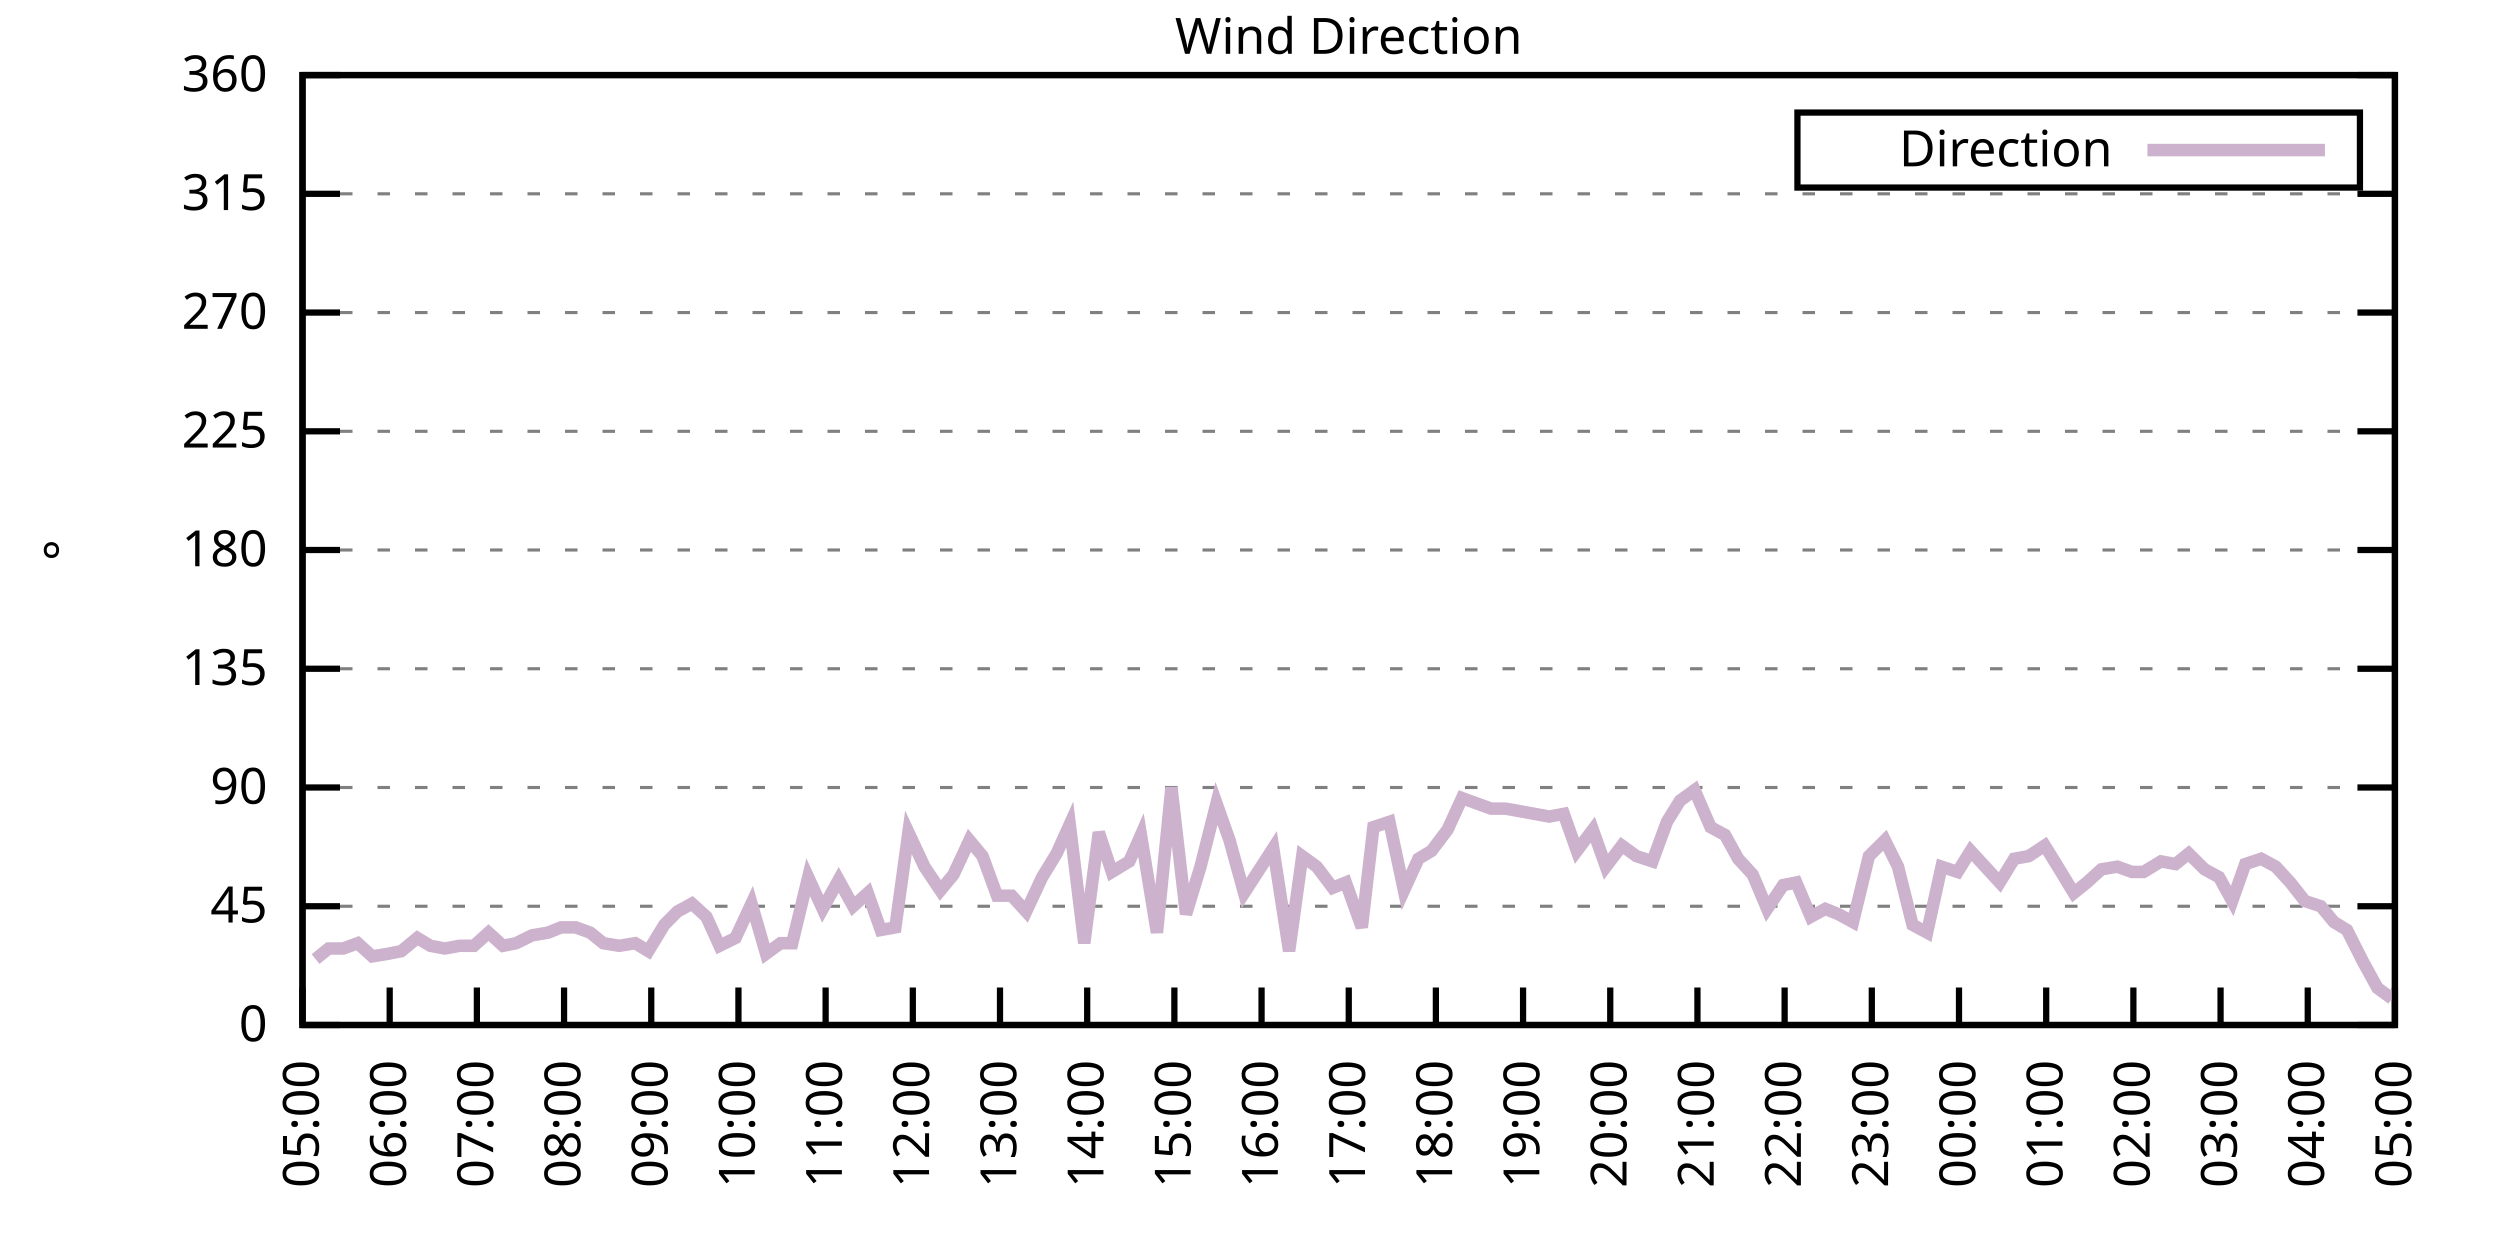
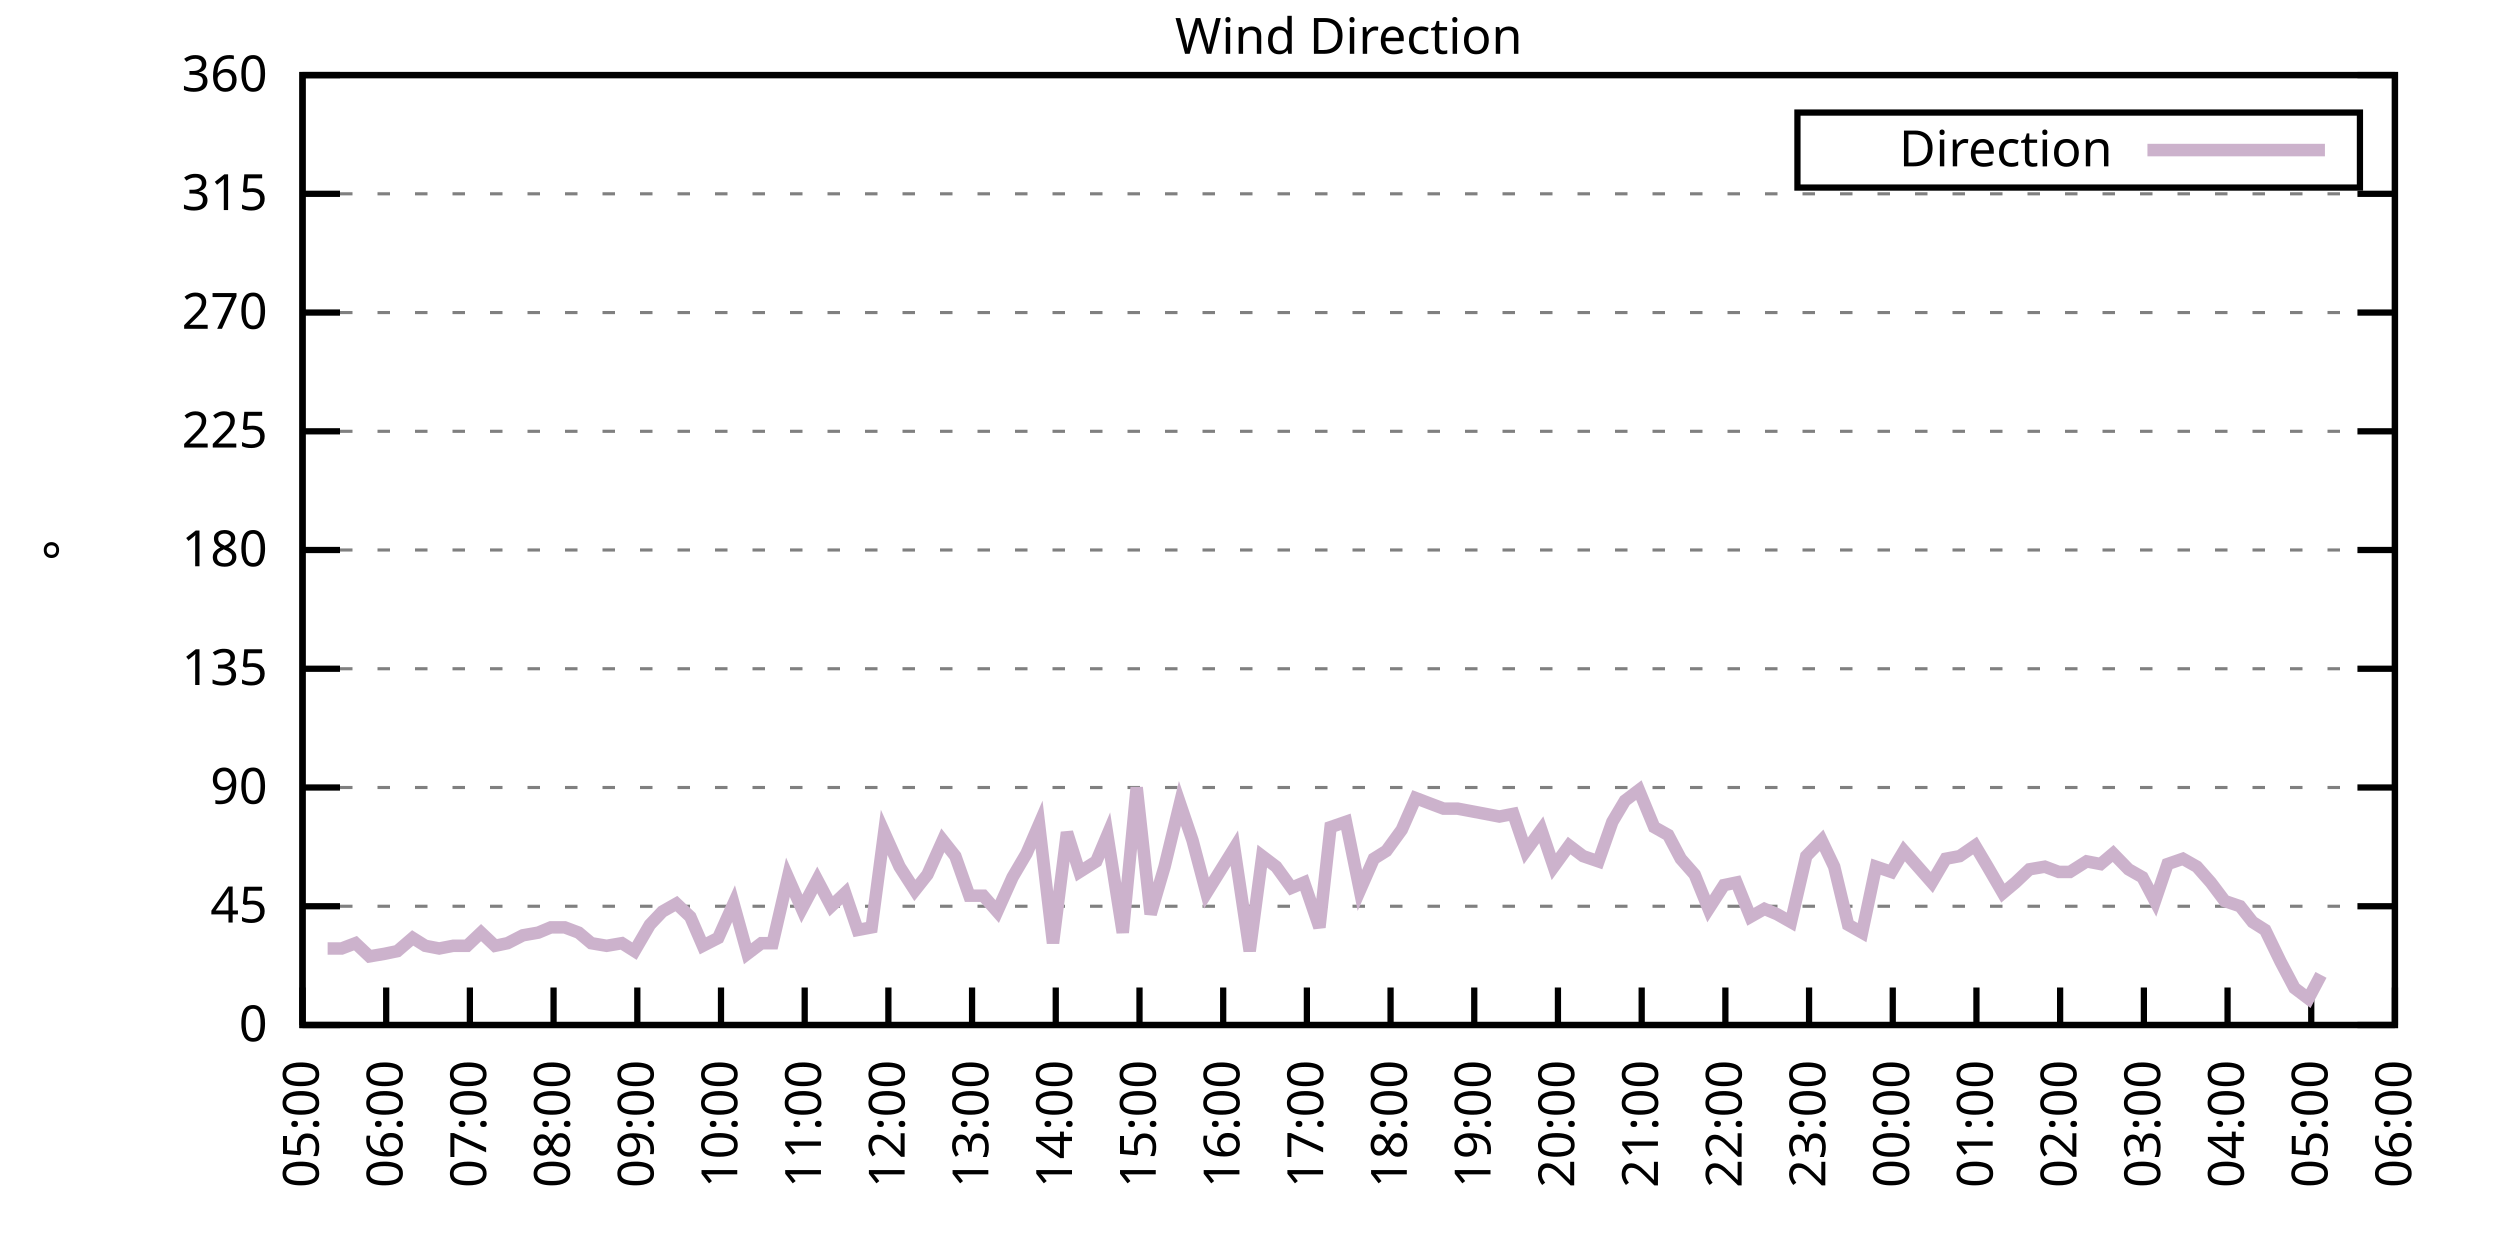
<svg xmlns="http://www.w3.org/2000/svg" xmlns:xlink="http://www.w3.org/1999/xlink" width="400" height="200" viewBox="0 0 400 200">
  <g id="gnuplot_canvas">
    <rect x="0" y="0" width="400" height="200" fill="none" />
    <defs>
      <circle id="gpDot" r="0.5" stroke-width="0.5" stroke="currentColor" />
      <path id="gpPt0" stroke-width="0.333" stroke="currentColor" d="M-1,0 h2 M0,-1 v2" />
      <path id="gpPt1" stroke-width="0.333" stroke="currentColor" d="M-1,-1 L1,1 M1,-1 L-1,1" />
      <path id="gpPt2" stroke-width="0.333" stroke="currentColor" d="M-1,0 L1,0 M0,-1 L0,1 M-1,-1 L1,1 M-1,1 L1,-1" />
      <rect id="gpPt3" stroke-width="0.333" stroke="currentColor" x="-1" y="-1" width="2" height="2" />
      <rect id="gpPt4" stroke-width="0.333" stroke="currentColor" fill="currentColor" x="-1" y="-1" width="2" height="2" />
      <circle id="gpPt5" stroke-width="0.333" stroke="currentColor" cx="0" cy="0" r="1" />
      <use xlink:href="#gpPt5" id="gpPt6" fill="currentColor" stroke="none" />
      <path id="gpPt7" stroke-width="0.333" stroke="currentColor" d="M0,-1.33 L-1.33,0.67 L1.33,0.67 z" />
      <use xlink:href="#gpPt7" id="gpPt8" fill="currentColor" stroke="none" />
      <use xlink:href="#gpPt7" id="gpPt9" stroke="currentColor" transform="rotate(180)" />
      <use xlink:href="#gpPt9" id="gpPt10" fill="currentColor" stroke="none" />
      <use xlink:href="#gpPt3" id="gpPt11" stroke="currentColor" transform="rotate(45)" />
      <use xlink:href="#gpPt11" id="gpPt12" fill="currentColor" stroke="none" />
      <path id="gpPt13" stroke-width="0.333" stroke="currentColor" d="M0,1.330 L1.265,0.411 L0.782,-1.067 L-0.782,-1.076 L-1.265,0.411 z" />
      <use xlink:href="#gpPt13" id="gpPt14" fill="currentColor" stroke="none" />
      <filter id="textbox" filterUnits="objectBoundingBox" x="0" y="0" height="1" width="1">
        <feFlood flood-color="white" flood-opacity="1" result="bgnd" />
        <feComposite in="SourceGraphic" in2="bgnd" operator="atop" />
      </filter>
      <filter id="greybox" filterUnits="objectBoundingBox" x="0" y="0" height="1" width="1">
        <feFlood flood-color="lightgrey" flood-opacity="1" result="grey" />
        <feComposite in="SourceGraphic" in2="grey" operator="atop" />
      </filter>
    </defs>
    <g fill="none" color="white" stroke="currentColor" stroke-width="1.00" stroke-linecap="butt" stroke-linejoin="miter">
</g>
    <g fill="none" color="black" stroke="currentColor" stroke-width="1.00" stroke-linecap="butt" stroke-linejoin="miter">
      <g stroke="none" shape-rendering="crispEdges">
        <polygon fill="rgb(255, 255, 255)" points="48.40,164.00 383.18,164.00 383.18,12.02 48.40,12.02 " />
      </g>
    </g>
    <g fill="none" color="black" stroke="currentColor" stroke-width="1.00" stroke-linecap="butt" stroke-linejoin="miter">
</g>
    <g fill="none" color="black" stroke="black" stroke-width="0.50" stroke-linecap="butt" stroke-linejoin="miter">
</g>
    <g fill="none" color="gray" stroke="currentColor" stroke-width="0.50" stroke-linecap="butt" stroke-linejoin="miter">
      <path stroke="gray" stroke-dasharray="2,4" class="gridline" d="M48.40,164.00 L383.19,164.00  " />
    </g>
    <g fill="none" color="gray" stroke="gray" stroke-width="1.00" stroke-linecap="butt" stroke-linejoin="miter">
</g>
    <g fill="none" color="black" stroke="currentColor" stroke-width="1.00" stroke-linecap="butt" stroke-linejoin="miter">
      <path stroke="black" d="M48.40,164.00 L54.40,164.00 M383.19,164.00 L377.19,164.00  " />
      <g transform="translate(42.80,166.60)" stroke="none" fill="black" font-family="Sans" font-size="8.00" text-anchor="end">
        <text>
          <tspan font-family="Sans"> 0</tspan>
        </text>
      </g>
    </g>
    <g fill="none" color="black" stroke="currentColor" stroke-width="1.00" stroke-linecap="butt" stroke-linejoin="miter">
</g>
    <g fill="none" color="black" stroke="black" stroke-width="0.50" stroke-linecap="butt" stroke-linejoin="miter">
</g>
    <g fill="none" color="gray" stroke="currentColor" stroke-width="0.50" stroke-linecap="butt" stroke-linejoin="miter">
      <path stroke="gray" stroke-dasharray="2,4" class="gridline" d="M48.40,145.00 L383.19,145.00  " />
    </g>
    <g fill="none" color="gray" stroke="gray" stroke-width="1.00" stroke-linecap="butt" stroke-linejoin="miter">
</g>
    <g fill="none" color="black" stroke="currentColor" stroke-width="1.00" stroke-linecap="butt" stroke-linejoin="miter">
      <path stroke="black" d="M48.40,145.00 L54.40,145.00 M383.19,145.00 L377.19,145.00  " />
      <g transform="translate(42.80,147.60)" stroke="none" fill="black" font-family="Sans" font-size="8.00" text-anchor="end">
        <text>
          <tspan font-family="Sans"> 45</tspan>
        </text>
      </g>
    </g>
    <g fill="none" color="black" stroke="currentColor" stroke-width="1.00" stroke-linecap="butt" stroke-linejoin="miter">
</g>
    <g fill="none" color="black" stroke="black" stroke-width="0.50" stroke-linecap="butt" stroke-linejoin="miter">
</g>
    <g fill="none" color="gray" stroke="currentColor" stroke-width="0.50" stroke-linecap="butt" stroke-linejoin="miter">
      <path stroke="gray" stroke-dasharray="2,4" class="gridline" d="M48.40,126.00 L383.19,126.00  " />
    </g>
    <g fill="none" color="gray" stroke="gray" stroke-width="1.00" stroke-linecap="butt" stroke-linejoin="miter">
</g>
    <g fill="none" color="black" stroke="currentColor" stroke-width="1.00" stroke-linecap="butt" stroke-linejoin="miter">
      <path stroke="black" d="M48.40,126.00 L54.40,126.00 M383.19,126.00 L377.19,126.00  " />
      <g transform="translate(42.80,128.60)" stroke="none" fill="black" font-family="Sans" font-size="8.00" text-anchor="end">
        <text>
          <tspan font-family="Sans"> 90</tspan>
        </text>
      </g>
    </g>
    <g fill="none" color="black" stroke="currentColor" stroke-width="1.00" stroke-linecap="butt" stroke-linejoin="miter">
</g>
    <g fill="none" color="black" stroke="black" stroke-width="0.50" stroke-linecap="butt" stroke-linejoin="miter">
</g>
    <g fill="none" color="gray" stroke="currentColor" stroke-width="0.50" stroke-linecap="butt" stroke-linejoin="miter">
      <path stroke="gray" stroke-dasharray="2,4" class="gridline" d="M48.40,107.00 L383.19,107.00  " />
    </g>
    <g fill="none" color="gray" stroke="gray" stroke-width="1.00" stroke-linecap="butt" stroke-linejoin="miter">
</g>
    <g fill="none" color="black" stroke="currentColor" stroke-width="1.00" stroke-linecap="butt" stroke-linejoin="miter">
      <path stroke="black" d="M48.40,107.00 L54.40,107.00 M383.19,107.00 L377.19,107.00  " />
      <g transform="translate(42.80,109.60)" stroke="none" fill="black" font-family="Sans" font-size="8.00" text-anchor="end">
        <text>
          <tspan font-family="Sans"> 135</tspan>
        </text>
      </g>
    </g>
    <g fill="none" color="black" stroke="currentColor" stroke-width="1.00" stroke-linecap="butt" stroke-linejoin="miter">
</g>
    <g fill="none" color="black" stroke="black" stroke-width="0.50" stroke-linecap="butt" stroke-linejoin="miter">
</g>
    <g fill="none" color="gray" stroke="currentColor" stroke-width="0.50" stroke-linecap="butt" stroke-linejoin="miter">
      <path stroke="gray" stroke-dasharray="2,4" class="gridline" d="M48.40,88.00 L383.19,88.00  " />
    </g>
    <g fill="none" color="gray" stroke="gray" stroke-width="1.00" stroke-linecap="butt" stroke-linejoin="miter">
</g>
    <g fill="none" color="black" stroke="currentColor" stroke-width="1.00" stroke-linecap="butt" stroke-linejoin="miter">
      <path stroke="black" d="M48.40,88.00 L54.40,88.00 M383.19,88.00 L377.19,88.00  " />
      <g transform="translate(42.80,90.60)" stroke="none" fill="black" font-family="Sans" font-size="8.00" text-anchor="end">
        <text>
          <tspan font-family="Sans"> 180</tspan>
        </text>
      </g>
    </g>
    <g fill="none" color="black" stroke="currentColor" stroke-width="1.00" stroke-linecap="butt" stroke-linejoin="miter">
</g>
    <g fill="none" color="black" stroke="black" stroke-width="0.50" stroke-linecap="butt" stroke-linejoin="miter">
</g>
    <g fill="none" color="gray" stroke="currentColor" stroke-width="0.50" stroke-linecap="butt" stroke-linejoin="miter">
      <path stroke="gray" stroke-dasharray="2,4" class="gridline" d="M48.40,69.01 L383.19,69.01  " />
    </g>
    <g fill="none" color="gray" stroke="gray" stroke-width="1.00" stroke-linecap="butt" stroke-linejoin="miter">
</g>
    <g fill="none" color="black" stroke="currentColor" stroke-width="1.00" stroke-linecap="butt" stroke-linejoin="miter">
      <path stroke="black" d="M48.40,69.01 L54.40,69.01 M383.19,69.01 L377.19,69.01  " />
      <g transform="translate(42.80,71.61)" stroke="none" fill="black" font-family="Sans" font-size="8.00" text-anchor="end">
        <text>
          <tspan font-family="Sans"> 225</tspan>
        </text>
      </g>
    </g>
    <g fill="none" color="black" stroke="currentColor" stroke-width="1.00" stroke-linecap="butt" stroke-linejoin="miter">
</g>
    <g fill="none" color="black" stroke="black" stroke-width="0.50" stroke-linecap="butt" stroke-linejoin="miter">
</g>
    <g fill="none" color="gray" stroke="currentColor" stroke-width="0.50" stroke-linecap="butt" stroke-linejoin="miter">
      <path stroke="gray" stroke-dasharray="2,4" class="gridline" d="M48.40,50.01 L383.19,50.01  " />
    </g>
    <g fill="none" color="gray" stroke="gray" stroke-width="1.00" stroke-linecap="butt" stroke-linejoin="miter">
</g>
    <g fill="none" color="black" stroke="currentColor" stroke-width="1.00" stroke-linecap="butt" stroke-linejoin="miter">
      <path stroke="black" d="M48.40,50.01 L54.40,50.01 M383.19,50.01 L377.19,50.01  " />
      <g transform="translate(42.80,52.61)" stroke="none" fill="black" font-family="Sans" font-size="8.00" text-anchor="end">
        <text>
          <tspan font-family="Sans"> 270</tspan>
        </text>
      </g>
    </g>
    <g fill="none" color="black" stroke="currentColor" stroke-width="1.00" stroke-linecap="butt" stroke-linejoin="miter">
</g>
    <g fill="none" color="black" stroke="black" stroke-width="0.50" stroke-linecap="butt" stroke-linejoin="miter">
</g>
    <g fill="none" color="gray" stroke="currentColor" stroke-width="0.50" stroke-linecap="butt" stroke-linejoin="miter">
      <path stroke="gray" stroke-dasharray="2,4" class="gridline" d="M48.40,31.01 L383.19,31.01  " />
    </g>
    <g fill="none" color="gray" stroke="gray" stroke-width="1.00" stroke-linecap="butt" stroke-linejoin="miter">
</g>
    <g fill="none" color="black" stroke="currentColor" stroke-width="1.00" stroke-linecap="butt" stroke-linejoin="miter">
      <path stroke="black" d="M48.40,31.01 L54.40,31.01 M383.19,31.01 L377.19,31.01  " />
      <g transform="translate(42.80,33.61)" stroke="none" fill="black" font-family="Sans" font-size="8.00" text-anchor="end">
        <text>
          <tspan font-family="Sans"> 315</tspan>
        </text>
      </g>
    </g>
    <g fill="none" color="black" stroke="currentColor" stroke-width="1.00" stroke-linecap="butt" stroke-linejoin="miter">
</g>
    <g fill="none" color="black" stroke="black" stroke-width="0.50" stroke-linecap="butt" stroke-linejoin="miter">
</g>
    <g fill="none" color="gray" stroke="currentColor" stroke-width="0.50" stroke-linecap="butt" stroke-linejoin="miter">
      <path stroke="gray" stroke-dasharray="2,4" class="gridline" d="M48.40,12.01 L383.19,12.01  " />
    </g>
    <g fill="none" color="gray" stroke="gray" stroke-width="1.00" stroke-linecap="butt" stroke-linejoin="miter">
</g>
    <g fill="none" color="black" stroke="currentColor" stroke-width="1.00" stroke-linecap="butt" stroke-linejoin="miter">
      <path stroke="black" d="M48.40,12.01 L54.40,12.01 M383.19,12.01 L377.19,12.01  " />
      <g transform="translate(42.80,14.61)" stroke="none" fill="black" font-family="Sans" font-size="8.00" text-anchor="end">
        <text>
          <tspan font-family="Sans"> 360</tspan>
        </text>
      </g>
    </g>
    <g fill="none" color="black" stroke="currentColor" stroke-width="1.00" stroke-linecap="butt" stroke-linejoin="miter">
      <path stroke="black" d="M48.40,164.00 L48.40,158.00  " />
      <g transform="translate(51.00,169.60) rotate(270.00)" stroke="none" fill="black" font-family="Sans" font-size="8.00" text-anchor="end">
        <text>
          <tspan font-family="Sans">05:00</tspan>
        </text>
      </g>
    </g>
    <g fill="none" color="black" stroke="currentColor" stroke-width="1.00" stroke-linecap="butt" stroke-linejoin="miter">
-       <path stroke="black" d="M62.35,164.00 L62.35,158.00  " />
-       <g transform="translate(64.95,169.60) rotate(270.00)" stroke="none" fill="black" font-family="Sans" font-size="8.00" text-anchor="end">
+       <path stroke="black" d="M61.79,164.00 L61.79,158.00  " />
+       <g transform="translate(64.39,169.60) rotate(270.00)" stroke="none" fill="black" font-family="Sans" font-size="8.00" text-anchor="end">
        <text>
          <tspan font-family="Sans">06:00</tspan>
        </text>
      </g>
    </g>
    <g fill="none" color="black" stroke="currentColor" stroke-width="1.00" stroke-linecap="butt" stroke-linejoin="miter">
-       <path stroke="black" d="M76.30,164.00 L76.30,158.00  " />
-       <g transform="translate(78.90,169.60) rotate(270.00)" stroke="none" fill="black" font-family="Sans" font-size="8.00" text-anchor="end">
+       <path stroke="black" d="M75.18,164.00 L75.18,158.00  " />
+       <g transform="translate(77.78,169.60) rotate(270.00)" stroke="none" fill="black" font-family="Sans" font-size="8.00" text-anchor="end">
        <text>
          <tspan font-family="Sans">07:00</tspan>
        </text>
      </g>
    </g>
    <g fill="none" color="black" stroke="currentColor" stroke-width="1.00" stroke-linecap="butt" stroke-linejoin="miter">
-       <path stroke="black" d="M90.25,164.00 L90.25,158.00  " />
-       <g transform="translate(92.85,169.60) rotate(270.00)" stroke="none" fill="black" font-family="Sans" font-size="8.00" text-anchor="end">
+       <path stroke="black" d="M88.57,164.00 L88.57,158.00  " />
+       <g transform="translate(91.17,169.60) rotate(270.00)" stroke="none" fill="black" font-family="Sans" font-size="8.00" text-anchor="end">
        <text>
          <tspan font-family="Sans">08:00</tspan>
        </text>
      </g>
    </g>
    <g fill="none" color="black" stroke="currentColor" stroke-width="1.00" stroke-linecap="butt" stroke-linejoin="miter">
-       <path stroke="black" d="M104.20,164.00 L104.20,158.00  " />
-       <g transform="translate(106.80,169.60) rotate(270.00)" stroke="none" fill="black" font-family="Sans" font-size="8.00" text-anchor="end">
+       <path stroke="black" d="M101.97,164.00 L101.97,158.00  " />
+       <g transform="translate(104.57,169.60) rotate(270.00)" stroke="none" fill="black" font-family="Sans" font-size="8.00" text-anchor="end">
        <text>
          <tspan font-family="Sans">09:00</tspan>
        </text>
      </g>
    </g>
    <g fill="none" color="black" stroke="currentColor" stroke-width="1.00" stroke-linecap="butt" stroke-linejoin="miter">
-       <path stroke="black" d="M118.15,164.00 L118.15,158.00  " />
-       <g transform="translate(120.75,169.60) rotate(270.00)" stroke="none" fill="black" font-family="Sans" font-size="8.00" text-anchor="end">
+       <path stroke="black" d="M115.36,164.00 L115.36,158.00  " />
+       <g transform="translate(117.96,169.60) rotate(270.00)" stroke="none" fill="black" font-family="Sans" font-size="8.00" text-anchor="end">
        <text>
          <tspan font-family="Sans">10:00</tspan>
        </text>
      </g>
    </g>
    <g fill="none" color="black" stroke="currentColor" stroke-width="1.00" stroke-linecap="butt" stroke-linejoin="miter">
-       <path stroke="black" d="M132.10,164.00 L132.10,158.00  " />
-       <g transform="translate(134.70,169.60) rotate(270.00)" stroke="none" fill="black" font-family="Sans" font-size="8.00" text-anchor="end">
+       <path stroke="black" d="M128.75,164.00 L128.75,158.00  " />
+       <g transform="translate(131.35,169.60) rotate(270.00)" stroke="none" fill="black" font-family="Sans" font-size="8.00" text-anchor="end">
        <text>
          <tspan font-family="Sans">11:00</tspan>
        </text>
      </g>
    </g>
    <g fill="none" color="black" stroke="currentColor" stroke-width="1.00" stroke-linecap="butt" stroke-linejoin="miter">
-       <path stroke="black" d="M146.05,164.00 L146.05,158.00  " />
-       <g transform="translate(148.65,169.60) rotate(270.00)" stroke="none" fill="black" font-family="Sans" font-size="8.00" text-anchor="end">
+       <path stroke="black" d="M142.14,164.00 L142.14,158.00  " />
+       <g transform="translate(144.74,169.60) rotate(270.00)" stroke="none" fill="black" font-family="Sans" font-size="8.00" text-anchor="end">
        <text>
          <tspan font-family="Sans">12:00</tspan>
        </text>
      </g>
    </g>
    <g fill="none" color="black" stroke="currentColor" stroke-width="1.00" stroke-linecap="butt" stroke-linejoin="miter">
-       <path stroke="black" d="M160.00,164.00 L160.00,158.00  " />
-       <g transform="translate(162.60,169.60) rotate(270.00)" stroke="none" fill="black" font-family="Sans" font-size="8.00" text-anchor="end">
+       <path stroke="black" d="M155.53,164.00 L155.53,158.00  " />
+       <g transform="translate(158.13,169.60) rotate(270.00)" stroke="none" fill="black" font-family="Sans" font-size="8.00" text-anchor="end">
        <text>
          <tspan font-family="Sans">13:00</tspan>
        </text>
      </g>
    </g>
    <g fill="none" color="black" stroke="currentColor" stroke-width="1.00" stroke-linecap="butt" stroke-linejoin="miter">
-       <path stroke="black" d="M173.95,164.00 L173.95,158.00  " />
-       <g transform="translate(176.55,169.60) rotate(270.00)" stroke="none" fill="black" font-family="Sans" font-size="8.00" text-anchor="end">
+       <path stroke="black" d="M168.92,164.00 L168.92,158.00  " />
+       <g transform="translate(171.52,169.60) rotate(270.00)" stroke="none" fill="black" font-family="Sans" font-size="8.00" text-anchor="end">
        <text>
          <tspan font-family="Sans">14:00</tspan>
        </text>
      </g>
    </g>
    <g fill="none" color="black" stroke="currentColor" stroke-width="1.00" stroke-linecap="butt" stroke-linejoin="miter">
-       <path stroke="black" d="M187.90,164.00 L187.90,158.00  " />
-       <g transform="translate(190.50,169.60) rotate(270.00)" stroke="none" fill="black" font-family="Sans" font-size="8.00" text-anchor="end">
+       <path stroke="black" d="M182.32,164.00 L182.32,158.00  " />
+       <g transform="translate(184.92,169.60) rotate(270.00)" stroke="none" fill="black" font-family="Sans" font-size="8.00" text-anchor="end">
        <text>
          <tspan font-family="Sans">15:00</tspan>
        </text>
      </g>
    </g>
    <g fill="none" color="black" stroke="currentColor" stroke-width="1.00" stroke-linecap="butt" stroke-linejoin="miter">
-       <path stroke="black" d="M201.85,164.00 L201.85,158.00  " />
-       <g transform="translate(204.45,169.60) rotate(270.00)" stroke="none" fill="black" font-family="Sans" font-size="8.00" text-anchor="end">
+       <path stroke="black" d="M195.71,164.00 L195.71,158.00  " />
+       <g transform="translate(198.31,169.60) rotate(270.00)" stroke="none" fill="black" font-family="Sans" font-size="8.00" text-anchor="end">
        <text>
          <tspan font-family="Sans">16:00</tspan>
        </text>
      </g>
    </g>
    <g fill="none" color="black" stroke="currentColor" stroke-width="1.00" stroke-linecap="butt" stroke-linejoin="miter">
-       <path stroke="black" d="M215.80,164.00 L215.80,158.00  " />
-       <g transform="translate(218.40,169.60) rotate(270.00)" stroke="none" fill="black" font-family="Sans" font-size="8.00" text-anchor="end">
+       <path stroke="black" d="M209.10,164.00 L209.10,158.00  " />
+       <g transform="translate(211.70,169.60) rotate(270.00)" stroke="none" fill="black" font-family="Sans" font-size="8.00" text-anchor="end">
        <text>
          <tspan font-family="Sans">17:00</tspan>
        </text>
      </g>
    </g>
    <g fill="none" color="black" stroke="currentColor" stroke-width="1.00" stroke-linecap="butt" stroke-linejoin="miter">
-       <path stroke="black" d="M229.74,164.00 L229.74,158.00  " />
-       <g transform="translate(232.34,169.60) rotate(270.00)" stroke="none" fill="black" font-family="Sans" font-size="8.00" text-anchor="end">
+       <path stroke="black" d="M222.49,164.00 L222.49,158.00  " />
+       <g transform="translate(225.09,169.60) rotate(270.00)" stroke="none" fill="black" font-family="Sans" font-size="8.00" text-anchor="end">
        <text>
          <tspan font-family="Sans">18:00</tspan>
        </text>
      </g>
    </g>
    <g fill="none" color="black" stroke="currentColor" stroke-width="1.00" stroke-linecap="butt" stroke-linejoin="miter">
-       <path stroke="black" d="M243.69,164.00 L243.69,158.00  " />
-       <g transform="translate(246.29,169.60) rotate(270.00)" stroke="none" fill="black" font-family="Sans" font-size="8.00" text-anchor="end">
+       <path stroke="black" d="M235.88,164.00 L235.88,158.00  " />
+       <g transform="translate(238.48,169.60) rotate(270.00)" stroke="none" fill="black" font-family="Sans" font-size="8.00" text-anchor="end">
        <text>
          <tspan font-family="Sans">19:00</tspan>
        </text>
      </g>
    </g>
    <g fill="none" color="black" stroke="currentColor" stroke-width="1.00" stroke-linecap="butt" stroke-linejoin="miter">
-       <path stroke="black" d="M257.64,164.00 L257.64,158.00  " />
-       <g transform="translate(260.24,169.60) rotate(270.00)" stroke="none" fill="black" font-family="Sans" font-size="8.00" text-anchor="end">
+       <path stroke="black" d="M249.27,164.00 L249.27,158.00  " />
+       <g transform="translate(251.87,169.60) rotate(270.00)" stroke="none" fill="black" font-family="Sans" font-size="8.00" text-anchor="end">
        <text>
          <tspan font-family="Sans">20:00</tspan>
        </text>
      </g>
    </g>
    <g fill="none" color="black" stroke="currentColor" stroke-width="1.00" stroke-linecap="butt" stroke-linejoin="miter">
-       <path stroke="black" d="M271.59,164.00 L271.59,158.00  " />
-       <g transform="translate(274.19,169.60) rotate(270.00)" stroke="none" fill="black" font-family="Sans" font-size="8.00" text-anchor="end">
+       <path stroke="black" d="M262.67,164.00 L262.67,158.00  " />
+       <g transform="translate(265.27,169.60) rotate(270.00)" stroke="none" fill="black" font-family="Sans" font-size="8.00" text-anchor="end">
        <text>
          <tspan font-family="Sans">21:00</tspan>
        </text>
      </g>
    </g>
    <g fill="none" color="black" stroke="currentColor" stroke-width="1.00" stroke-linecap="butt" stroke-linejoin="miter">
-       <path stroke="black" d="M285.54,164.00 L285.54,158.00  " />
-       <g transform="translate(288.14,169.60) rotate(270.00)" stroke="none" fill="black" font-family="Sans" font-size="8.00" text-anchor="end">
+       <path stroke="black" d="M276.06,164.00 L276.06,158.00  " />
+       <g transform="translate(278.66,169.60) rotate(270.00)" stroke="none" fill="black" font-family="Sans" font-size="8.00" text-anchor="end">
        <text>
          <tspan font-family="Sans">22:00</tspan>
        </text>
      </g>
    </g>
    <g fill="none" color="black" stroke="currentColor" stroke-width="1.00" stroke-linecap="butt" stroke-linejoin="miter">
-       <path stroke="black" d="M299.49,164.00 L299.49,158.00  " />
-       <g transform="translate(302.09,169.60) rotate(270.00)" stroke="none" fill="black" font-family="Sans" font-size="8.00" text-anchor="end">
+       <path stroke="black" d="M289.45,164.00 L289.45,158.00  " />
+       <g transform="translate(292.05,169.60) rotate(270.00)" stroke="none" fill="black" font-family="Sans" font-size="8.00" text-anchor="end">
        <text>
          <tspan font-family="Sans">23:00</tspan>
        </text>
      </g>
    </g>
    <g fill="none" color="black" stroke="currentColor" stroke-width="1.00" stroke-linecap="butt" stroke-linejoin="miter">
-       <path stroke="black" d="M313.44,164.00 L313.44,158.00  " />
-       <g transform="translate(316.04,169.60) rotate(270.00)" stroke="none" fill="black" font-family="Sans" font-size="8.00" text-anchor="end">
+       <path stroke="black" d="M302.84,164.00 L302.84,158.00  " />
+       <g transform="translate(305.44,169.60) rotate(270.00)" stroke="none" fill="black" font-family="Sans" font-size="8.00" text-anchor="end">
        <text>
          <tspan font-family="Sans">00:00</tspan>
        </text>
      </g>
    </g>
    <g fill="none" color="black" stroke="currentColor" stroke-width="1.00" stroke-linecap="butt" stroke-linejoin="miter">
-       <path stroke="black" d="M327.39,164.00 L327.39,158.00  " />
-       <g transform="translate(329.99,169.60) rotate(270.00)" stroke="none" fill="black" font-family="Sans" font-size="8.00" text-anchor="end">
+       <path stroke="black" d="M316.23,164.00 L316.23,158.00  " />
+       <g transform="translate(318.83,169.60) rotate(270.00)" stroke="none" fill="black" font-family="Sans" font-size="8.00" text-anchor="end">
        <text>
          <tspan font-family="Sans">01:00</tspan>
        </text>
      </g>
    </g>
    <g fill="none" color="black" stroke="currentColor" stroke-width="1.00" stroke-linecap="butt" stroke-linejoin="miter">
-       <path stroke="black" d="M341.34,164.00 L341.34,158.00  " />
-       <g transform="translate(343.94,169.60) rotate(270.00)" stroke="none" fill="black" font-family="Sans" font-size="8.00" text-anchor="end">
+       <path stroke="black" d="M329.62,164.00 L329.62,158.00  " />
+       <g transform="translate(332.22,169.60) rotate(270.00)" stroke="none" fill="black" font-family="Sans" font-size="8.00" text-anchor="end">
        <text>
          <tspan font-family="Sans">02:00</tspan>
        </text>
      </g>
    </g>
    <g fill="none" color="black" stroke="currentColor" stroke-width="1.00" stroke-linecap="butt" stroke-linejoin="miter">
-       <path stroke="black" d="M355.29,164.00 L355.29,158.00  " />
-       <g transform="translate(357.89,169.60) rotate(270.00)" stroke="none" fill="black" font-family="Sans" font-size="8.00" text-anchor="end">
+       <path stroke="black" d="M343.02,164.00 L343.02,158.00  " />
+       <g transform="translate(345.62,169.60) rotate(270.00)" stroke="none" fill="black" font-family="Sans" font-size="8.00" text-anchor="end">
        <text>
          <tspan font-family="Sans">03:00</tspan>
        </text>
      </g>
    </g>
    <g fill="none" color="black" stroke="currentColor" stroke-width="1.00" stroke-linecap="butt" stroke-linejoin="miter">
-       <path stroke="black" d="M369.24,164.00 L369.24,158.00  " />
-       <g transform="translate(371.84,169.60) rotate(270.00)" stroke="none" fill="black" font-family="Sans" font-size="8.00" text-anchor="end">
+       <path stroke="black" d="M356.41,164.00 L356.41,158.00  " />
+       <g transform="translate(359.01,169.60) rotate(270.00)" stroke="none" fill="black" font-family="Sans" font-size="8.00" text-anchor="end">
        <text>
          <tspan font-family="Sans">04:00</tspan>
+         </text>
+       </g>
+     </g>
+     <g fill="none" color="black" stroke="currentColor" stroke-width="1.00" stroke-linecap="butt" stroke-linejoin="miter">
+       <path stroke="black" d="M369.80,164.00 L369.80,158.00  " />
+       <g transform="translate(372.40,169.60) rotate(270.00)" stroke="none" fill="black" font-family="Sans" font-size="8.00" text-anchor="end">
+         <text>
+           <tspan font-family="Sans">05:00</tspan>
        </text>
      </g>
    </g>
    <g fill="none" color="black" stroke="currentColor" stroke-width="1.00" stroke-linecap="butt" stroke-linejoin="miter">
      <path stroke="black" d="M383.19,164.00 L383.19,158.00  " />
      <g transform="translate(385.79,169.60) rotate(270.00)" stroke="none" fill="black" font-family="Sans" font-size="8.00" text-anchor="end">
        <text>
-           <tspan font-family="Sans">05:00</tspan>
+           <tspan font-family="Sans">06:00</tspan>
        </text>
      </g>
    </g>
    <g fill="none" color="black" stroke="currentColor" stroke-width="1.00" stroke-linecap="butt" stroke-linejoin="miter">
</g>
    <g fill="none" color="black" stroke="currentColor" stroke-width="1.00" stroke-linecap="butt" stroke-linejoin="miter">
      <path stroke="black" d="M48.40,12.01 L48.40,164.00 L383.19,164.00 L383.19,12.01 L48.40,12.01 Z  " />
    </g>
    <g fill="none" color="black" stroke="currentColor" stroke-width="1.00" stroke-linecap="butt" stroke-linejoin="miter">
</g>
    <g fill="none" color="black" stroke="currentColor" stroke-width="1.00" stroke-linecap="butt" stroke-linejoin="miter">
      <path stroke="black" d="M287.59,30.01 L287.59,18.01 L377.59,18.01 L377.59,30.01 L287.59,30.01 Z  " />
    </g>
    <g id="Wind_direction_plot_1">
      <g fill="none" color="white" stroke="black" stroke-width="2.00" stroke-linecap="butt" stroke-linejoin="miter">
</g>
      <g fill="none" color="black" stroke="currentColor" stroke-width="2.00" stroke-linecap="butt" stroke-linejoin="miter">
        <g transform="translate(337.99,26.61)" stroke="none" fill="black" font-family="Sans" font-size="8.00" text-anchor="end">
          <text>
            <tspan font-family="Sans">Direction</tspan>
          </text>
        </g>
      </g>
      <g fill="none" color="black" stroke="currentColor" stroke-width="2.00" stroke-linecap="butt" stroke-linejoin="miter">
-         <path stroke="rgb(204, 178, 204)" d="M343.59,24.01 L371.99,24.01 M50.49,153.45 L52.58,151.76 L54.91,151.76 L57.23,150.91 L59.56,153.02 L62.12,152.60   L64.21,152.18 L66.77,150.07 L68.86,151.33 L71.18,151.76 L73.51,151.33 L75.83,151.33 L78.16,149.22 L80.48,151.33   L82.58,150.91 L85.13,149.65 L87.69,149.22 L89.78,148.38 L92.11,148.38 L94.43,149.22 L96.53,150.91 L99.08,151.33   L101.64,150.91 L103.73,152.18 L106.29,147.96 L108.38,145.85 L110.71,144.58 L113.03,146.69 L115.13,151.33 L117.68,150.07   L120.24,144.58 L122.57,152.60 L124.89,150.91 L126.75,150.91 L129.31,140.36 L131.63,145.42 L134.19,140.78 L136.51,145.00   L138.84,142.89 L140.93,148.80 L143.26,148.38 L145.35,133.18 L147.91,138.67 L150.46,142.47 L152.56,139.93 L155.11,134.45   L157.21,136.98 L159.53,143.31 L161.86,143.31 L164.18,145.85 L166.74,140.36 L169.06,136.56 L171.16,131.91 L173.48,150.91   L175.81,133.18 L177.90,139.51 L180.69,137.82 L182.55,133.60 L185.11,149.22 L187.43,126.00 L189.76,146.27 L192.08,138.67   L194.64,128.54 L196.73,134.45 L199.06,142.89 L203.71,135.71 L206.26,152.18 L208.36,136.98 L210.68,138.67 L213.24,142.05   L215.33,141.20 L217.89,148.38 L219.75,132.34 L222.30,131.49 L224.63,142.47 L226.95,137.40 L229.05,136.14 L231.60,132.76   L233.93,127.69 L236.25,128.54 L238.58,129.38 L240.90,129.38 L243.23,129.80 L245.55,130.22 L247.88,130.65 L250.20,130.22   L252.30,136.14 L254.85,132.76 L256.95,138.67 L259.50,135.29 L261.83,136.98 L264.39,137.82 L266.71,131.49 L268.80,128.11   L271.13,126.42 L273.69,132.34 L276.01,133.60 L278.10,137.40 L280.43,139.93 L282.75,145.42 L285.31,141.62 L287.40,141.20   L289.73,146.69 L292.05,145.42 L294.15,146.27 L296.47,147.53 L299.03,136.98 L301.58,134.45 L303.68,138.67 L306.00,147.96   L308.33,149.22 L310.65,138.67 L313.21,139.51 L315.30,136.14 L317.63,138.67 L319.95,141.20 L322.28,137.40 L324.60,136.98   L327.16,135.29 L329.25,138.67 L331.81,142.89 L333.90,141.20 L336.23,139.09 L338.78,138.67 L341.11,139.51 L342.97,139.51   L345.76,137.82 L348.08,138.25 L350.18,136.56 L352.73,139.09 L355.06,140.36 L357.15,144.16 L359.24,138.25 L361.80,137.40   L364.13,138.67 L366.45,141.20 L368.78,144.16 L371.33,145.00 L373.43,147.53 L375.52,148.80 L378.08,153.87 L380.40,158.09   L382.73,159.78  " />
+         <path stroke="rgb(204, 178, 204)" d="M343.59,24.01 L371.99,24.01 M52.42,151.76 L54.65,151.76 L56.88,150.91 L59.11,153.02 L61.57,152.60 L63.58,152.18   L66.03,150.07 L68.04,151.33 L70.27,151.76 L72.50,151.33 L74.74,151.33 L76.97,149.22 L79.20,151.33 L81.21,150.91   L83.66,149.65 L86.12,149.22 L88.13,148.38 L90.36,148.38 L92.59,149.22 L94.60,150.91 L97.06,151.33 L99.51,150.91   L101.52,152.18 L103.98,147.96 L105.98,145.85 L108.22,144.58 L110.45,146.69 L112.46,151.33 L114.91,150.07 L117.37,144.58   L119.60,152.60 L121.83,150.91 L123.62,150.91 L126.07,140.36 L128.30,145.42 L130.76,140.78 L132.99,145.00 L135.22,142.89   L137.23,148.80 L139.46,148.38 L141.47,133.18 L143.93,138.67 L146.38,142.47 L148.39,139.93 L150.85,134.45 L152.85,136.98   L155.09,143.31 L157.32,143.31 L159.55,145.85 L162.01,140.36 L164.24,136.56 L166.25,131.91 L168.48,150.91 L170.71,133.18   L172.72,139.51 L175.40,137.82 L177.18,133.60 L179.64,149.22 L181.87,126.00 L184.10,146.27 L186.33,138.67 L188.79,128.54   L190.80,134.45 L193.03,142.89 L197.49,135.71 L199.95,152.18 L201.96,136.98 L204.19,138.67 L206.64,142.05 L208.65,141.20   L211.11,148.38 L212.89,132.34 L215.35,131.49 L217.58,142.47 L219.81,137.40 L221.82,136.14 L224.28,132.76 L226.51,127.69   L228.74,128.54 L230.97,129.38 L233.20,129.38 L235.44,129.80 L237.67,130.22 L239.90,130.65 L242.13,130.22 L244.14,136.14   L246.60,132.76 L248.60,138.67 L251.06,135.29 L253.29,136.98 L255.75,137.82 L257.98,131.49 L259.99,128.11 L262.22,126.42   L264.67,132.34 L266.91,133.60 L268.92,137.40 L271.15,139.93 L273.38,145.42 L275.83,141.62 L277.84,141.20 L280.07,146.69   L282.31,145.42 L284.32,146.27 L286.55,147.53 L289.00,136.98 L291.46,134.45 L293.47,138.67 L295.70,147.96 L297.93,149.22   L300.16,138.67 L302.62,139.51 L304.63,136.14 L306.86,138.67 L309.09,141.20 L311.32,137.40 L313.55,136.98 L316.01,135.29   L318.02,138.67 L320.47,142.89 L322.48,141.20 L324.71,139.09 L327.17,138.67 L329.40,139.51 L331.19,139.51 L333.86,137.82   L336.10,138.25 L338.10,136.56 L340.56,139.09 L342.79,140.36 L344.80,144.16 L346.81,138.25 L349.26,137.40 L351.50,138.67   L353.73,141.20 L355.96,144.16 L358.42,145.00 L360.42,147.53 L362.43,148.80 L364.89,153.87 L367.12,158.09 L369.35,159.78   L371.36,155.98  " />
      </g>
    </g>
    <g fill="none" color="black" stroke="currentColor" stroke-width="2.00" stroke-linecap="butt" stroke-linejoin="miter">
</g>
    <g fill="none" color="black" stroke="black" stroke-width="1.00" stroke-linecap="butt" stroke-linejoin="miter">
</g>
    <g fill="none" color="black" stroke="currentColor" stroke-width="1.00" stroke-linecap="butt" stroke-linejoin="miter">
      <path stroke="black" d="M48.40,12.01 L48.40,164.00 L383.19,164.00 L383.19,12.01 L48.40,12.01 Z  " />
      <g transform="translate(12.80,88.01) rotate(270.00)" stroke="none" fill="black" font-family="Sans" font-size="8.00" text-anchor="middle">
        <text>
          <tspan font-family="Sans">°</tspan>
        </text>
      </g>
    </g>
    <g fill="none" color="black" stroke="currentColor" stroke-width="1.00" stroke-linecap="butt" stroke-linejoin="miter">
</g>
    <g fill="none" color="black" stroke="currentColor" stroke-width="1.00" stroke-linecap="butt" stroke-linejoin="miter">
      <g transform="translate(215.79,8.61)" stroke="none" fill="black" font-family="Sans" font-size="8.00" text-anchor="middle">
        <text>
          <tspan font-family="Sans">Wind Direction</tspan>
        </text>
      </g>
    </g>
    <g fill="none" color="black" stroke="currentColor" stroke-width="1.00" stroke-linecap="butt" stroke-linejoin="miter">
</g>
  </g>
</svg>
